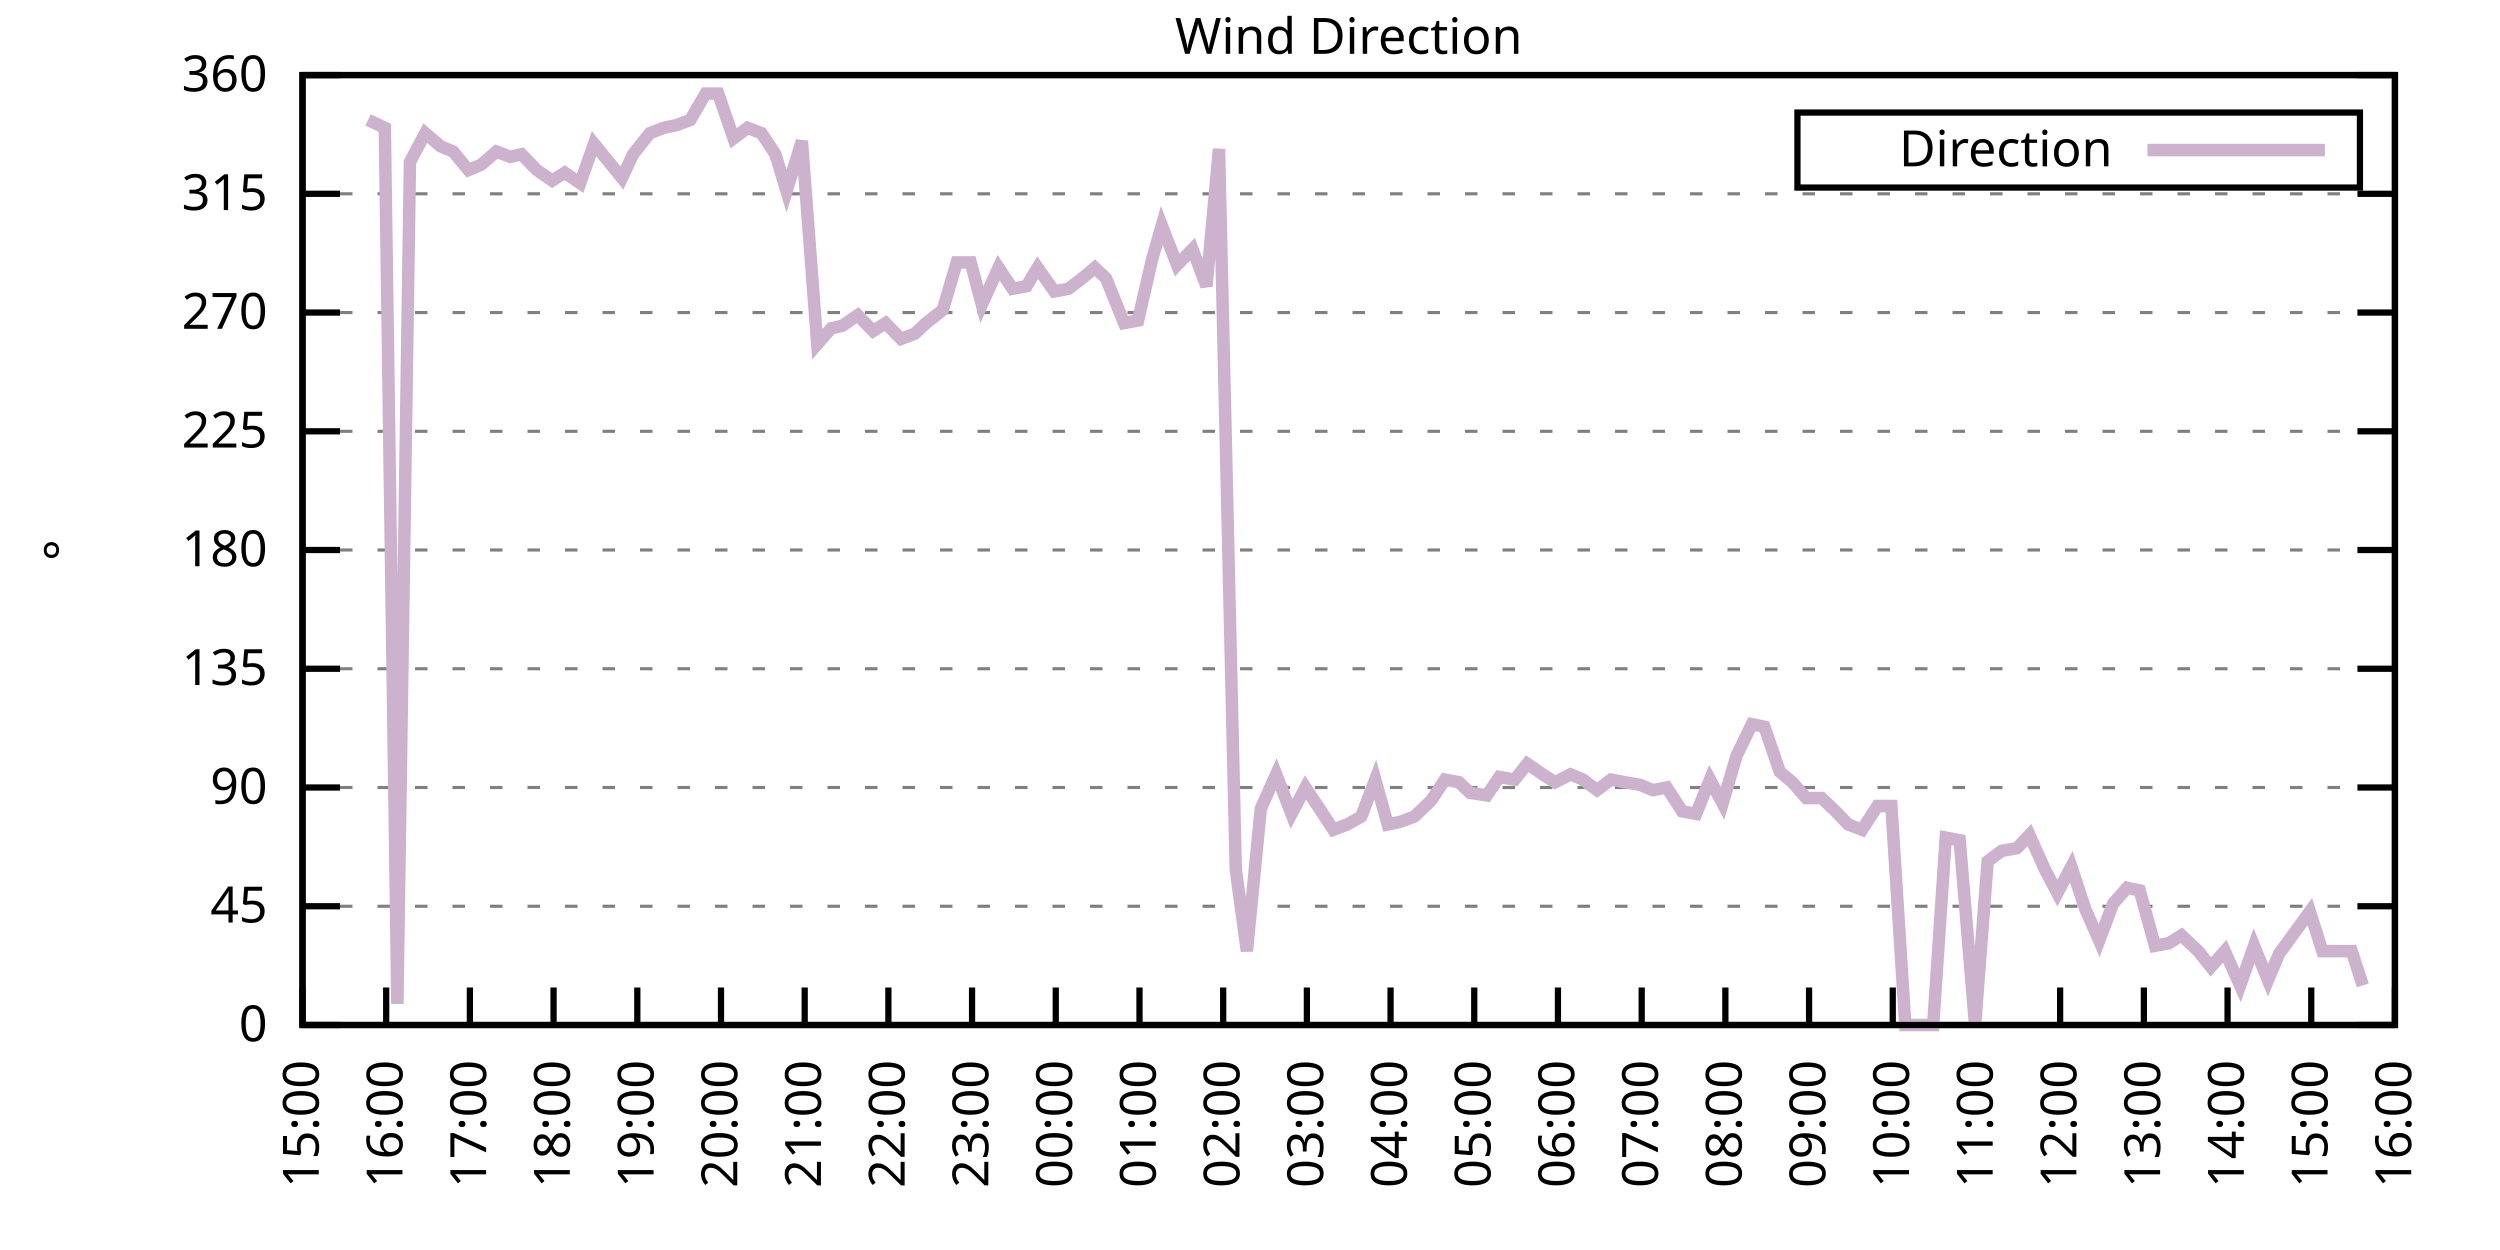
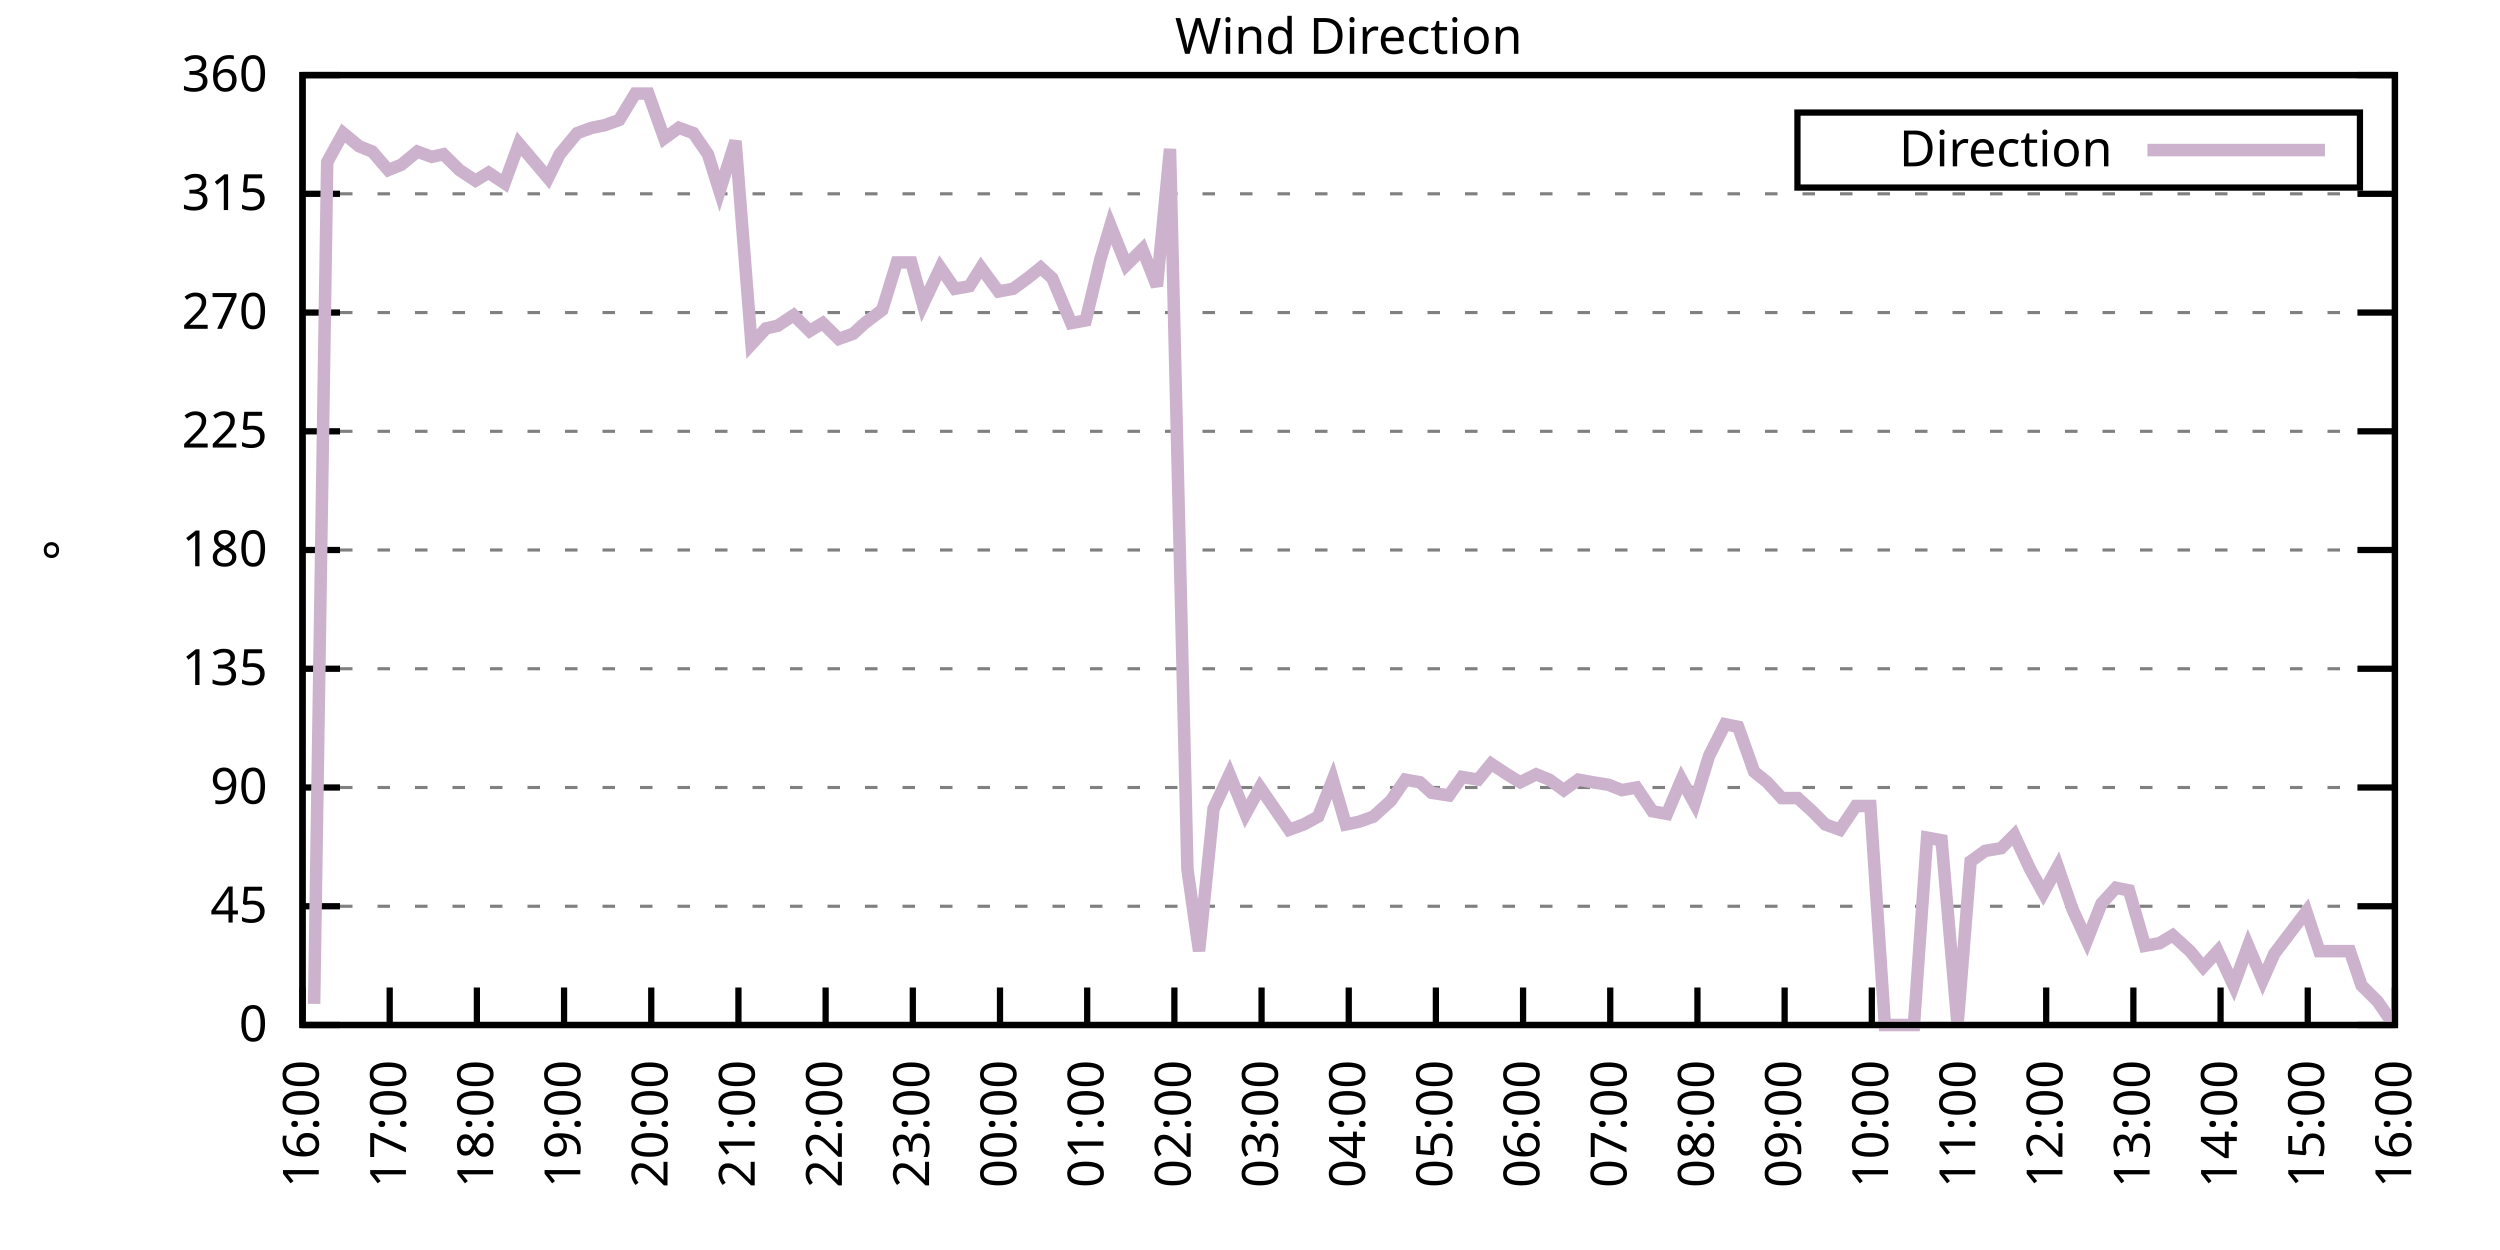
<svg xmlns="http://www.w3.org/2000/svg" xmlns:xlink="http://www.w3.org/1999/xlink" width="400" height="200" viewBox="0 0 400 200">
  <g id="gnuplot_canvas">
    <rect x="0" y="0" width="400" height="200" fill="none" />
    <defs>
      <circle id="gpDot" r="0.5" stroke-width="0.5" stroke="currentColor" />
      <path id="gpPt0" stroke-width="0.333" stroke="currentColor" d="M-1,0 h2 M0,-1 v2" />
      <path id="gpPt1" stroke-width="0.333" stroke="currentColor" d="M-1,-1 L1,1 M1,-1 L-1,1" />
      <path id="gpPt2" stroke-width="0.333" stroke="currentColor" d="M-1,0 L1,0 M0,-1 L0,1 M-1,-1 L1,1 M-1,1 L1,-1" />
      <rect id="gpPt3" stroke-width="0.333" stroke="currentColor" x="-1" y="-1" width="2" height="2" />
      <rect id="gpPt4" stroke-width="0.333" stroke="currentColor" fill="currentColor" x="-1" y="-1" width="2" height="2" />
      <circle id="gpPt5" stroke-width="0.333" stroke="currentColor" cx="0" cy="0" r="1" />
      <use xlink:href="#gpPt5" id="gpPt6" fill="currentColor" stroke="none" />
      <path id="gpPt7" stroke-width="0.333" stroke="currentColor" d="M0,-1.33 L-1.33,0.67 L1.33,0.67 z" />
      <use xlink:href="#gpPt7" id="gpPt8" fill="currentColor" stroke="none" />
      <use xlink:href="#gpPt7" id="gpPt9" stroke="currentColor" transform="rotate(180)" />
      <use xlink:href="#gpPt9" id="gpPt10" fill="currentColor" stroke="none" />
      <use xlink:href="#gpPt3" id="gpPt11" stroke="currentColor" transform="rotate(45)" />
      <use xlink:href="#gpPt11" id="gpPt12" fill="currentColor" stroke="none" />
      <path id="gpPt13" stroke-width="0.333" stroke="currentColor" d="M0,1.330 L1.265,0.411 L0.782,-1.067 L-0.782,-1.076 L-1.265,0.411 z" />
      <use xlink:href="#gpPt13" id="gpPt14" fill="currentColor" stroke="none" />
      <filter id="textbox" filterUnits="objectBoundingBox" x="0" y="0" height="1" width="1">
        <feFlood flood-color="white" flood-opacity="1" result="bgnd" />
        <feComposite in="SourceGraphic" in2="bgnd" operator="atop" />
      </filter>
      <filter id="greybox" filterUnits="objectBoundingBox" x="0" y="0" height="1" width="1">
        <feFlood flood-color="lightgrey" flood-opacity="1" result="grey" />
        <feComposite in="SourceGraphic" in2="grey" operator="atop" />
      </filter>
    </defs>
    <g fill="none" color="white" stroke="currentColor" stroke-width="1.00" stroke-linecap="butt" stroke-linejoin="miter">
</g>
    <g fill="none" color="black" stroke="currentColor" stroke-width="1.00" stroke-linecap="butt" stroke-linejoin="miter">
      <g stroke="none" shape-rendering="crispEdges">
        <polygon fill="rgb(255, 255, 255)" points="48.40,164.00 383.18,164.00 383.18,12.02 48.40,12.02 " />
      </g>
    </g>
    <g fill="none" color="black" stroke="currentColor" stroke-width="1.00" stroke-linecap="butt" stroke-linejoin="miter">
</g>
    <g fill="none" color="black" stroke="black" stroke-width="0.50" stroke-linecap="butt" stroke-linejoin="miter">
</g>
    <g fill="none" color="gray" stroke="currentColor" stroke-width="0.50" stroke-linecap="butt" stroke-linejoin="miter">
      <path stroke="gray" stroke-dasharray="2,4" class="gridline" d="M48.40,164.00 L383.19,164.00  " />
    </g>
    <g fill="none" color="gray" stroke="gray" stroke-width="1.00" stroke-linecap="butt" stroke-linejoin="miter">
</g>
    <g fill="none" color="black" stroke="currentColor" stroke-width="1.00" stroke-linecap="butt" stroke-linejoin="miter">
      <path stroke="black" d="M48.40,164.00 L54.40,164.00 M383.19,164.00 L377.19,164.00  " />
      <g transform="translate(42.80,166.60)" stroke="none" fill="black" font-family="Sans" font-size="8.00" text-anchor="end">
        <text>
          <tspan font-family="Sans"> 0</tspan>
        </text>
      </g>
    </g>
    <g fill="none" color="black" stroke="currentColor" stroke-width="1.00" stroke-linecap="butt" stroke-linejoin="miter">
</g>
    <g fill="none" color="black" stroke="black" stroke-width="0.50" stroke-linecap="butt" stroke-linejoin="miter">
</g>
    <g fill="none" color="gray" stroke="currentColor" stroke-width="0.50" stroke-linecap="butt" stroke-linejoin="miter">
      <path stroke="gray" stroke-dasharray="2,4" class="gridline" d="M48.40,145.00 L383.19,145.00  " />
    </g>
    <g fill="none" color="gray" stroke="gray" stroke-width="1.00" stroke-linecap="butt" stroke-linejoin="miter">
</g>
    <g fill="none" color="black" stroke="currentColor" stroke-width="1.00" stroke-linecap="butt" stroke-linejoin="miter">
      <path stroke="black" d="M48.40,145.00 L54.40,145.00 M383.19,145.00 L377.19,145.00  " />
      <g transform="translate(42.80,147.60)" stroke="none" fill="black" font-family="Sans" font-size="8.00" text-anchor="end">
        <text>
          <tspan font-family="Sans"> 45</tspan>
        </text>
      </g>
    </g>
    <g fill="none" color="black" stroke="currentColor" stroke-width="1.00" stroke-linecap="butt" stroke-linejoin="miter">
</g>
    <g fill="none" color="black" stroke="black" stroke-width="0.50" stroke-linecap="butt" stroke-linejoin="miter">
</g>
    <g fill="none" color="gray" stroke="currentColor" stroke-width="0.50" stroke-linecap="butt" stroke-linejoin="miter">
      <path stroke="gray" stroke-dasharray="2,4" class="gridline" d="M48.40,126.00 L383.19,126.00  " />
    </g>
    <g fill="none" color="gray" stroke="gray" stroke-width="1.00" stroke-linecap="butt" stroke-linejoin="miter">
</g>
    <g fill="none" color="black" stroke="currentColor" stroke-width="1.00" stroke-linecap="butt" stroke-linejoin="miter">
      <path stroke="black" d="M48.40,126.00 L54.40,126.00 M383.19,126.00 L377.19,126.00  " />
      <g transform="translate(42.80,128.60)" stroke="none" fill="black" font-family="Sans" font-size="8.00" text-anchor="end">
        <text>
          <tspan font-family="Sans"> 90</tspan>
        </text>
      </g>
    </g>
    <g fill="none" color="black" stroke="currentColor" stroke-width="1.00" stroke-linecap="butt" stroke-linejoin="miter">
</g>
    <g fill="none" color="black" stroke="black" stroke-width="0.50" stroke-linecap="butt" stroke-linejoin="miter">
</g>
    <g fill="none" color="gray" stroke="currentColor" stroke-width="0.50" stroke-linecap="butt" stroke-linejoin="miter">
      <path stroke="gray" stroke-dasharray="2,4" class="gridline" d="M48.40,107.00 L383.19,107.00  " />
    </g>
    <g fill="none" color="gray" stroke="gray" stroke-width="1.00" stroke-linecap="butt" stroke-linejoin="miter">
</g>
    <g fill="none" color="black" stroke="currentColor" stroke-width="1.00" stroke-linecap="butt" stroke-linejoin="miter">
      <path stroke="black" d="M48.40,107.00 L54.40,107.00 M383.19,107.00 L377.19,107.00  " />
      <g transform="translate(42.80,109.60)" stroke="none" fill="black" font-family="Sans" font-size="8.00" text-anchor="end">
        <text>
          <tspan font-family="Sans"> 135</tspan>
        </text>
      </g>
    </g>
    <g fill="none" color="black" stroke="currentColor" stroke-width="1.00" stroke-linecap="butt" stroke-linejoin="miter">
</g>
    <g fill="none" color="black" stroke="black" stroke-width="0.50" stroke-linecap="butt" stroke-linejoin="miter">
</g>
    <g fill="none" color="gray" stroke="currentColor" stroke-width="0.50" stroke-linecap="butt" stroke-linejoin="miter">
      <path stroke="gray" stroke-dasharray="2,4" class="gridline" d="M48.40,88.00 L383.19,88.00  " />
    </g>
    <g fill="none" color="gray" stroke="gray" stroke-width="1.00" stroke-linecap="butt" stroke-linejoin="miter">
</g>
    <g fill="none" color="black" stroke="currentColor" stroke-width="1.00" stroke-linecap="butt" stroke-linejoin="miter">
      <path stroke="black" d="M48.40,88.00 L54.40,88.00 M383.19,88.00 L377.19,88.00  " />
      <g transform="translate(42.80,90.60)" stroke="none" fill="black" font-family="Sans" font-size="8.00" text-anchor="end">
        <text>
          <tspan font-family="Sans"> 180</tspan>
        </text>
      </g>
    </g>
    <g fill="none" color="black" stroke="currentColor" stroke-width="1.00" stroke-linecap="butt" stroke-linejoin="miter">
</g>
    <g fill="none" color="black" stroke="black" stroke-width="0.50" stroke-linecap="butt" stroke-linejoin="miter">
</g>
    <g fill="none" color="gray" stroke="currentColor" stroke-width="0.50" stroke-linecap="butt" stroke-linejoin="miter">
      <path stroke="gray" stroke-dasharray="2,4" class="gridline" d="M48.40,69.01 L383.19,69.01  " />
    </g>
    <g fill="none" color="gray" stroke="gray" stroke-width="1.00" stroke-linecap="butt" stroke-linejoin="miter">
</g>
    <g fill="none" color="black" stroke="currentColor" stroke-width="1.00" stroke-linecap="butt" stroke-linejoin="miter">
      <path stroke="black" d="M48.40,69.01 L54.40,69.01 M383.19,69.01 L377.19,69.01  " />
      <g transform="translate(42.80,71.61)" stroke="none" fill="black" font-family="Sans" font-size="8.00" text-anchor="end">
        <text>
          <tspan font-family="Sans"> 225</tspan>
        </text>
      </g>
    </g>
    <g fill="none" color="black" stroke="currentColor" stroke-width="1.00" stroke-linecap="butt" stroke-linejoin="miter">
</g>
    <g fill="none" color="black" stroke="black" stroke-width="0.50" stroke-linecap="butt" stroke-linejoin="miter">
</g>
    <g fill="none" color="gray" stroke="currentColor" stroke-width="0.50" stroke-linecap="butt" stroke-linejoin="miter">
      <path stroke="gray" stroke-dasharray="2,4" class="gridline" d="M48.40,50.01 L383.19,50.01  " />
    </g>
    <g fill="none" color="gray" stroke="gray" stroke-width="1.00" stroke-linecap="butt" stroke-linejoin="miter">
</g>
    <g fill="none" color="black" stroke="currentColor" stroke-width="1.00" stroke-linecap="butt" stroke-linejoin="miter">
      <path stroke="black" d="M48.40,50.01 L54.40,50.01 M383.19,50.01 L377.19,50.01  " />
      <g transform="translate(42.80,52.61)" stroke="none" fill="black" font-family="Sans" font-size="8.00" text-anchor="end">
        <text>
          <tspan font-family="Sans"> 270</tspan>
        </text>
      </g>
    </g>
    <g fill="none" color="black" stroke="currentColor" stroke-width="1.00" stroke-linecap="butt" stroke-linejoin="miter">
</g>
    <g fill="none" color="black" stroke="black" stroke-width="0.50" stroke-linecap="butt" stroke-linejoin="miter">
</g>
    <g fill="none" color="gray" stroke="currentColor" stroke-width="0.50" stroke-linecap="butt" stroke-linejoin="miter">
      <path stroke="gray" stroke-dasharray="2,4" class="gridline" d="M48.40,31.01 L383.19,31.01  " />
    </g>
    <g fill="none" color="gray" stroke="gray" stroke-width="1.00" stroke-linecap="butt" stroke-linejoin="miter">
</g>
    <g fill="none" color="black" stroke="currentColor" stroke-width="1.00" stroke-linecap="butt" stroke-linejoin="miter">
      <path stroke="black" d="M48.40,31.01 L54.40,31.01 M383.19,31.01 L377.19,31.01  " />
      <g transform="translate(42.80,33.61)" stroke="none" fill="black" font-family="Sans" font-size="8.00" text-anchor="end">
        <text>
          <tspan font-family="Sans"> 315</tspan>
        </text>
      </g>
    </g>
    <g fill="none" color="black" stroke="currentColor" stroke-width="1.00" stroke-linecap="butt" stroke-linejoin="miter">
</g>
    <g fill="none" color="black" stroke="black" stroke-width="0.50" stroke-linecap="butt" stroke-linejoin="miter">
</g>
    <g fill="none" color="gray" stroke="currentColor" stroke-width="0.50" stroke-linecap="butt" stroke-linejoin="miter">
      <path stroke="gray" stroke-dasharray="2,4" class="gridline" d="M48.40,12.01 L383.19,12.01  " />
    </g>
    <g fill="none" color="gray" stroke="gray" stroke-width="1.00" stroke-linecap="butt" stroke-linejoin="miter">
</g>
    <g fill="none" color="black" stroke="currentColor" stroke-width="1.00" stroke-linecap="butt" stroke-linejoin="miter">
      <path stroke="black" d="M48.40,12.01 L54.40,12.01 M383.19,12.01 L377.19,12.01  " />
      <g transform="translate(42.80,14.61)" stroke="none" fill="black" font-family="Sans" font-size="8.00" text-anchor="end">
        <text>
          <tspan font-family="Sans"> 360</tspan>
        </text>
      </g>
    </g>
    <g fill="none" color="black" stroke="currentColor" stroke-width="1.00" stroke-linecap="butt" stroke-linejoin="miter">
      <path stroke="black" d="M48.40,164.00 L48.40,158.00  " />
      <g transform="translate(51.00,169.60) rotate(270.00)" stroke="none" fill="black" font-family="Sans" font-size="8.00" text-anchor="end">
        <text>
-           <tspan font-family="Sans">15:00</tspan>
-         </text>
-       </g>
-     </g>
-     <g fill="none" color="black" stroke="currentColor" stroke-width="1.00" stroke-linecap="butt" stroke-linejoin="miter">
-       <path stroke="black" d="M61.79,164.00 L61.79,158.00  " />
-       <g transform="translate(64.39,169.60) rotate(270.00)" stroke="none" fill="black" font-family="Sans" font-size="8.00" text-anchor="end">
-         <text>
          <tspan font-family="Sans">16:00</tspan>
        </text>
      </g>
    </g>
    <g fill="none" color="black" stroke="currentColor" stroke-width="1.00" stroke-linecap="butt" stroke-linejoin="miter">
-       <path stroke="black" d="M75.18,164.00 L75.18,158.00  " />
-       <g transform="translate(77.78,169.60) rotate(270.00)" stroke="none" fill="black" font-family="Sans" font-size="8.00" text-anchor="end">
+       <path stroke="black" d="M62.35,164.00 L62.35,158.00  " />
+       <g transform="translate(64.95,169.60) rotate(270.00)" stroke="none" fill="black" font-family="Sans" font-size="8.00" text-anchor="end">
        <text>
          <tspan font-family="Sans">17:00</tspan>
        </text>
      </g>
    </g>
    <g fill="none" color="black" stroke="currentColor" stroke-width="1.00" stroke-linecap="butt" stroke-linejoin="miter">
-       <path stroke="black" d="M88.57,164.00 L88.57,158.00  " />
-       <g transform="translate(91.17,169.60) rotate(270.00)" stroke="none" fill="black" font-family="Sans" font-size="8.00" text-anchor="end">
+       <path stroke="black" d="M76.30,164.00 L76.30,158.00  " />
+       <g transform="translate(78.90,169.60) rotate(270.00)" stroke="none" fill="black" font-family="Sans" font-size="8.00" text-anchor="end">
        <text>
          <tspan font-family="Sans">18:00</tspan>
        </text>
      </g>
    </g>
    <g fill="none" color="black" stroke="currentColor" stroke-width="1.00" stroke-linecap="butt" stroke-linejoin="miter">
-       <path stroke="black" d="M101.97,164.00 L101.97,158.00  " />
-       <g transform="translate(104.57,169.60) rotate(270.00)" stroke="none" fill="black" font-family="Sans" font-size="8.00" text-anchor="end">
+       <path stroke="black" d="M90.25,164.00 L90.25,158.00  " />
+       <g transform="translate(92.85,169.60) rotate(270.00)" stroke="none" fill="black" font-family="Sans" font-size="8.00" text-anchor="end">
        <text>
          <tspan font-family="Sans">19:00</tspan>
        </text>
      </g>
    </g>
    <g fill="none" color="black" stroke="currentColor" stroke-width="1.00" stroke-linecap="butt" stroke-linejoin="miter">
-       <path stroke="black" d="M115.36,164.00 L115.36,158.00  " />
-       <g transform="translate(117.96,169.60) rotate(270.00)" stroke="none" fill="black" font-family="Sans" font-size="8.00" text-anchor="end">
+       <path stroke="black" d="M104.20,164.00 L104.20,158.00  " />
+       <g transform="translate(106.80,169.60) rotate(270.00)" stroke="none" fill="black" font-family="Sans" font-size="8.00" text-anchor="end">
        <text>
          <tspan font-family="Sans">20:00</tspan>
        </text>
      </g>
    </g>
    <g fill="none" color="black" stroke="currentColor" stroke-width="1.00" stroke-linecap="butt" stroke-linejoin="miter">
-       <path stroke="black" d="M128.75,164.00 L128.75,158.00  " />
-       <g transform="translate(131.35,169.60) rotate(270.00)" stroke="none" fill="black" font-family="Sans" font-size="8.00" text-anchor="end">
+       <path stroke="black" d="M118.15,164.00 L118.15,158.00  " />
+       <g transform="translate(120.75,169.60) rotate(270.00)" stroke="none" fill="black" font-family="Sans" font-size="8.00" text-anchor="end">
        <text>
          <tspan font-family="Sans">21:00</tspan>
        </text>
      </g>
    </g>
    <g fill="none" color="black" stroke="currentColor" stroke-width="1.00" stroke-linecap="butt" stroke-linejoin="miter">
-       <path stroke="black" d="M142.14,164.00 L142.14,158.00  " />
-       <g transform="translate(144.74,169.60) rotate(270.00)" stroke="none" fill="black" font-family="Sans" font-size="8.00" text-anchor="end">
+       <path stroke="black" d="M132.10,164.00 L132.10,158.00  " />
+       <g transform="translate(134.70,169.60) rotate(270.00)" stroke="none" fill="black" font-family="Sans" font-size="8.00" text-anchor="end">
        <text>
          <tspan font-family="Sans">22:00</tspan>
        </text>
      </g>
    </g>
    <g fill="none" color="black" stroke="currentColor" stroke-width="1.00" stroke-linecap="butt" stroke-linejoin="miter">
-       <path stroke="black" d="M155.53,164.00 L155.53,158.00  " />
-       <g transform="translate(158.13,169.60) rotate(270.00)" stroke="none" fill="black" font-family="Sans" font-size="8.00" text-anchor="end">
+       <path stroke="black" d="M146.05,164.00 L146.05,158.00  " />
+       <g transform="translate(148.65,169.60) rotate(270.00)" stroke="none" fill="black" font-family="Sans" font-size="8.00" text-anchor="end">
        <text>
          <tspan font-family="Sans">23:00</tspan>
        </text>
      </g>
    </g>
    <g fill="none" color="black" stroke="currentColor" stroke-width="1.00" stroke-linecap="butt" stroke-linejoin="miter">
-       <path stroke="black" d="M168.92,164.00 L168.92,158.00  " />
-       <g transform="translate(171.52,169.60) rotate(270.00)" stroke="none" fill="black" font-family="Sans" font-size="8.00" text-anchor="end">
+       <path stroke="black" d="M160.00,164.00 L160.00,158.00  " />
+       <g transform="translate(162.60,169.60) rotate(270.00)" stroke="none" fill="black" font-family="Sans" font-size="8.00" text-anchor="end">
        <text>
          <tspan font-family="Sans">00:00</tspan>
        </text>
      </g>
    </g>
    <g fill="none" color="black" stroke="currentColor" stroke-width="1.00" stroke-linecap="butt" stroke-linejoin="miter">
-       <path stroke="black" d="M182.32,164.00 L182.32,158.00  " />
-       <g transform="translate(184.92,169.60) rotate(270.00)" stroke="none" fill="black" font-family="Sans" font-size="8.00" text-anchor="end">
+       <path stroke="black" d="M173.95,164.00 L173.95,158.00  " />
+       <g transform="translate(176.55,169.60) rotate(270.00)" stroke="none" fill="black" font-family="Sans" font-size="8.00" text-anchor="end">
        <text>
          <tspan font-family="Sans">01:00</tspan>
        </text>
      </g>
    </g>
    <g fill="none" color="black" stroke="currentColor" stroke-width="1.00" stroke-linecap="butt" stroke-linejoin="miter">
-       <path stroke="black" d="M195.71,164.00 L195.71,158.00  " />
-       <g transform="translate(198.31,169.60) rotate(270.00)" stroke="none" fill="black" font-family="Sans" font-size="8.00" text-anchor="end">
+       <path stroke="black" d="M187.90,164.00 L187.90,158.00  " />
+       <g transform="translate(190.50,169.60) rotate(270.00)" stroke="none" fill="black" font-family="Sans" font-size="8.00" text-anchor="end">
        <text>
          <tspan font-family="Sans">02:00</tspan>
        </text>
      </g>
    </g>
    <g fill="none" color="black" stroke="currentColor" stroke-width="1.00" stroke-linecap="butt" stroke-linejoin="miter">
-       <path stroke="black" d="M209.10,164.00 L209.10,158.00  " />
-       <g transform="translate(211.70,169.60) rotate(270.00)" stroke="none" fill="black" font-family="Sans" font-size="8.00" text-anchor="end">
+       <path stroke="black" d="M201.85,164.00 L201.85,158.00  " />
+       <g transform="translate(204.45,169.60) rotate(270.00)" stroke="none" fill="black" font-family="Sans" font-size="8.00" text-anchor="end">
        <text>
          <tspan font-family="Sans">03:00</tspan>
        </text>
      </g>
    </g>
    <g fill="none" color="black" stroke="currentColor" stroke-width="1.00" stroke-linecap="butt" stroke-linejoin="miter">
-       <path stroke="black" d="M222.49,164.00 L222.49,158.00  " />
-       <g transform="translate(225.09,169.60) rotate(270.00)" stroke="none" fill="black" font-family="Sans" font-size="8.00" text-anchor="end">
+       <path stroke="black" d="M215.80,164.00 L215.80,158.00  " />
+       <g transform="translate(218.40,169.60) rotate(270.00)" stroke="none" fill="black" font-family="Sans" font-size="8.00" text-anchor="end">
        <text>
          <tspan font-family="Sans">04:00</tspan>
        </text>
      </g>
    </g>
    <g fill="none" color="black" stroke="currentColor" stroke-width="1.00" stroke-linecap="butt" stroke-linejoin="miter">
-       <path stroke="black" d="M235.88,164.00 L235.88,158.00  " />
-       <g transform="translate(238.48,169.60) rotate(270.00)" stroke="none" fill="black" font-family="Sans" font-size="8.00" text-anchor="end">
+       <path stroke="black" d="M229.74,164.00 L229.74,158.00  " />
+       <g transform="translate(232.34,169.60) rotate(270.00)" stroke="none" fill="black" font-family="Sans" font-size="8.00" text-anchor="end">
        <text>
          <tspan font-family="Sans">05:00</tspan>
        </text>
      </g>
    </g>
    <g fill="none" color="black" stroke="currentColor" stroke-width="1.00" stroke-linecap="butt" stroke-linejoin="miter">
-       <path stroke="black" d="M249.27,164.00 L249.27,158.00  " />
-       <g transform="translate(251.87,169.60) rotate(270.00)" stroke="none" fill="black" font-family="Sans" font-size="8.00" text-anchor="end">
+       <path stroke="black" d="M243.69,164.00 L243.69,158.00  " />
+       <g transform="translate(246.29,169.60) rotate(270.00)" stroke="none" fill="black" font-family="Sans" font-size="8.00" text-anchor="end">
        <text>
          <tspan font-family="Sans">06:00</tspan>
        </text>
      </g>
    </g>
    <g fill="none" color="black" stroke="currentColor" stroke-width="1.00" stroke-linecap="butt" stroke-linejoin="miter">
-       <path stroke="black" d="M262.67,164.00 L262.67,158.00  " />
-       <g transform="translate(265.27,169.60) rotate(270.00)" stroke="none" fill="black" font-family="Sans" font-size="8.00" text-anchor="end">
+       <path stroke="black" d="M257.64,164.00 L257.64,158.00  " />
+       <g transform="translate(260.24,169.60) rotate(270.00)" stroke="none" fill="black" font-family="Sans" font-size="8.00" text-anchor="end">
        <text>
          <tspan font-family="Sans">07:00</tspan>
        </text>
      </g>
    </g>
    <g fill="none" color="black" stroke="currentColor" stroke-width="1.00" stroke-linecap="butt" stroke-linejoin="miter">
-       <path stroke="black" d="M276.06,164.00 L276.06,158.00  " />
-       <g transform="translate(278.66,169.60) rotate(270.00)" stroke="none" fill="black" font-family="Sans" font-size="8.00" text-anchor="end">
+       <path stroke="black" d="M271.59,164.00 L271.59,158.00  " />
+       <g transform="translate(274.19,169.60) rotate(270.00)" stroke="none" fill="black" font-family="Sans" font-size="8.00" text-anchor="end">
        <text>
          <tspan font-family="Sans">08:00</tspan>
        </text>
      </g>
    </g>
    <g fill="none" color="black" stroke="currentColor" stroke-width="1.00" stroke-linecap="butt" stroke-linejoin="miter">
-       <path stroke="black" d="M289.45,164.00 L289.45,158.00  " />
-       <g transform="translate(292.05,169.60) rotate(270.00)" stroke="none" fill="black" font-family="Sans" font-size="8.00" text-anchor="end">
+       <path stroke="black" d="M285.54,164.00 L285.54,158.00  " />
+       <g transform="translate(288.14,169.60) rotate(270.00)" stroke="none" fill="black" font-family="Sans" font-size="8.00" text-anchor="end">
        <text>
          <tspan font-family="Sans">09:00</tspan>
        </text>
      </g>
    </g>
    <g fill="none" color="black" stroke="currentColor" stroke-width="1.00" stroke-linecap="butt" stroke-linejoin="miter">
-       <path stroke="black" d="M302.84,164.00 L302.84,158.00  " />
-       <g transform="translate(305.44,169.60) rotate(270.00)" stroke="none" fill="black" font-family="Sans" font-size="8.00" text-anchor="end">
+       <path stroke="black" d="M299.49,164.00 L299.49,158.00  " />
+       <g transform="translate(302.09,169.60) rotate(270.00)" stroke="none" fill="black" font-family="Sans" font-size="8.00" text-anchor="end">
        <text>
          <tspan font-family="Sans">10:00</tspan>
        </text>
      </g>
    </g>
    <g fill="none" color="black" stroke="currentColor" stroke-width="1.00" stroke-linecap="butt" stroke-linejoin="miter">
-       <path stroke="black" d="M316.23,164.00 L316.23,158.00  " />
-       <g transform="translate(318.83,169.60) rotate(270.00)" stroke="none" fill="black" font-family="Sans" font-size="8.00" text-anchor="end">
+       <path stroke="black" d="M313.44,164.00 L313.44,158.00  " />
+       <g transform="translate(316.04,169.60) rotate(270.00)" stroke="none" fill="black" font-family="Sans" font-size="8.00" text-anchor="end">
        <text>
          <tspan font-family="Sans">11:00</tspan>
        </text>
      </g>
    </g>
    <g fill="none" color="black" stroke="currentColor" stroke-width="1.00" stroke-linecap="butt" stroke-linejoin="miter">
-       <path stroke="black" d="M329.62,164.00 L329.62,158.00  " />
-       <g transform="translate(332.22,169.60) rotate(270.00)" stroke="none" fill="black" font-family="Sans" font-size="8.00" text-anchor="end">
+       <path stroke="black" d="M327.39,164.00 L327.39,158.00  " />
+       <g transform="translate(329.99,169.60) rotate(270.00)" stroke="none" fill="black" font-family="Sans" font-size="8.00" text-anchor="end">
        <text>
          <tspan font-family="Sans">12:00</tspan>
        </text>
      </g>
    </g>
    <g fill="none" color="black" stroke="currentColor" stroke-width="1.00" stroke-linecap="butt" stroke-linejoin="miter">
-       <path stroke="black" d="M343.02,164.00 L343.02,158.00  " />
-       <g transform="translate(345.62,169.60) rotate(270.00)" stroke="none" fill="black" font-family="Sans" font-size="8.00" text-anchor="end">
+       <path stroke="black" d="M341.34,164.00 L341.34,158.00  " />
+       <g transform="translate(343.94,169.60) rotate(270.00)" stroke="none" fill="black" font-family="Sans" font-size="8.00" text-anchor="end">
        <text>
          <tspan font-family="Sans">13:00</tspan>
        </text>
      </g>
    </g>
    <g fill="none" color="black" stroke="currentColor" stroke-width="1.00" stroke-linecap="butt" stroke-linejoin="miter">
-       <path stroke="black" d="M356.41,164.00 L356.41,158.00  " />
-       <g transform="translate(359.01,169.60) rotate(270.00)" stroke="none" fill="black" font-family="Sans" font-size="8.00" text-anchor="end">
+       <path stroke="black" d="M355.29,164.00 L355.29,158.00  " />
+       <g transform="translate(357.89,169.60) rotate(270.00)" stroke="none" fill="black" font-family="Sans" font-size="8.00" text-anchor="end">
        <text>
          <tspan font-family="Sans">14:00</tspan>
        </text>
      </g>
    </g>
    <g fill="none" color="black" stroke="currentColor" stroke-width="1.00" stroke-linecap="butt" stroke-linejoin="miter">
-       <path stroke="black" d="M369.80,164.00 L369.80,158.00  " />
-       <g transform="translate(372.40,169.60) rotate(270.00)" stroke="none" fill="black" font-family="Sans" font-size="8.00" text-anchor="end">
+       <path stroke="black" d="M369.24,164.00 L369.24,158.00  " />
+       <g transform="translate(371.84,169.60) rotate(270.00)" stroke="none" fill="black" font-family="Sans" font-size="8.00" text-anchor="end">
        <text>
          <tspan font-family="Sans">15:00</tspan>
        </text>
      </g>
    </g>
    <g fill="none" color="black" stroke="currentColor" stroke-width="1.00" stroke-linecap="butt" stroke-linejoin="miter">
      <path stroke="black" d="M383.19,164.00 L383.19,158.00  " />
      <g transform="translate(385.79,169.60) rotate(270.00)" stroke="none" fill="black" font-family="Sans" font-size="8.00" text-anchor="end">
        <text>
          <tspan font-family="Sans">16:00</tspan>
        </text>
      </g>
    </g>
    <g fill="none" color="black" stroke="currentColor" stroke-width="1.00" stroke-linecap="butt" stroke-linejoin="miter">
</g>
    <g fill="none" color="black" stroke="currentColor" stroke-width="1.00" stroke-linecap="butt" stroke-linejoin="miter">
      <path stroke="black" d="M48.40,12.01 L48.40,164.00 L383.19,164.00 L383.19,12.01 L48.40,12.01 Z  " />
    </g>
    <g fill="none" color="black" stroke="currentColor" stroke-width="1.00" stroke-linecap="butt" stroke-linejoin="miter">
</g>
    <g fill="none" color="black" stroke="currentColor" stroke-width="1.00" stroke-linecap="butt" stroke-linejoin="miter">
      <path stroke="black" d="M287.59,30.01 L287.59,18.01 L377.59,18.01 L377.59,30.01 L287.59,30.01 Z  " />
    </g>
    <g id="Wind_direction_plot_1">
      <g fill="none" color="white" stroke="black" stroke-width="2.00" stroke-linecap="butt" stroke-linejoin="miter">
</g>
      <g fill="none" color="black" stroke="currentColor" stroke-width="2.00" stroke-linecap="butt" stroke-linejoin="miter">
        <g transform="translate(337.99,26.61)" stroke="none" fill="black" font-family="Sans" font-size="8.00" text-anchor="end">
          <text>
            <tspan font-family="Sans">Direction</tspan>
          </text>
        </g>
      </g>
      <g fill="none" color="black" stroke="currentColor" stroke-width="2.00" stroke-linecap="butt" stroke-linejoin="miter">
-         <path stroke="rgb(204, 178, 204)" d="M343.59,24.01 L371.99,24.01 M58.89,19.19 L61.57,20.45 L63.58,160.62 L65.59,25.94 L68.04,21.30 L70.50,23.41   L72.50,24.25 L74.96,27.21 L76.97,26.36 L79.42,24.25 L81.66,25.10 L83.44,24.68 L85.90,27.21 L88.35,28.90   L90.36,27.63 L92.82,29.32 L95.05,22.99 L99.51,28.48 L101.30,24.68 L103.98,21.30 L106.21,20.45 L108.22,20.03   L110.45,19.19 L112.90,14.97 L114.91,14.97 L117.37,22.14 L119.60,20.45 L121.83,21.30 L124.06,24.68 L125.85,30.59   L128.30,22.56 L130.76,55.07 L132.99,52.54 L134.78,52.12 L137.23,50.43 L139.69,52.96 L141.69,51.70 L144.15,54.23   L146.38,53.39 L148.17,51.70 L150.85,49.59 L153.08,41.99 L155.31,41.99 L157.10,48.74 L159.77,42.83 L162.01,46.21   L164.24,45.79 L166.02,42.83 L168.70,46.63 L170.93,46.21 L173.17,44.52 L175.17,42.83 L176.96,44.52 L179.86,51.70   L182.09,51.27 L184.32,41.56 L185.89,36.08 L188.34,42.41 L190.80,39.87 L193.03,45.79 L195.04,23.83 L197.72,139.09   L199.50,152.18 L201.73,129.38 L204.19,123.89 L206.64,130.22 L208.88,126.00 L211.11,129.38 L213.34,132.76 L215.57,131.91   L217.80,130.65 L220.04,124.74 L222.04,131.91 L224.05,131.49 L226.29,130.65 L228.96,128.11 L231.20,124.74 L233.43,125.16   L235.21,126.85 L237.89,127.27 L239.90,124.31 L242.36,124.74 L244.36,122.20 L246.82,123.89 L248.83,125.16 L251.28,123.89   L253.29,124.74 L255.52,126.42 L257.76,124.74 L259.99,125.16 L262.44,125.58 L264.45,126.42 L266.68,126.00 L269.14,129.80   L271.37,130.22 L273.60,124.74 L275.61,128.54 L277.84,120.94 L280.30,115.87 L282.31,116.29 L284.76,123.47 L286.77,125.16   L289.00,127.69 L291.46,127.69 L293.69,129.80 L295.70,131.91 L297.93,132.76 L300.39,128.96 L302.62,128.96 L304.85,164.00   L307.08,164.00 L309.31,164.00 L311.32,134.02 L313.55,134.45 L316.01,164.00 L318.02,137.82 L320.25,136.14 L322.70,135.71   L324.71,133.60 L327.17,139.09 L329.18,142.89 L331.41,138.67 L333.64,145.42 L335.87,150.49 L338.10,144.58 L340.34,142.05   L342.35,142.47 L344.80,151.33 L347.03,150.91 L349.04,149.65 L351.72,152.18 L353.73,154.71 L355.96,152.18 L358.42,157.67   L360.65,151.33 L362.88,156.82 L364.66,152.60 L367.12,149.22 L369.58,145.85 L371.58,152.18 L374.04,152.18 L376.27,152.18   L378.06,157.67  " />
+         <path stroke="rgb(204, 178, 204)" d="M343.59,24.01 L371.99,24.01 M50.26,160.62 L52.35,25.94 L54.91,21.30 L57.47,23.41 L59.56,24.25 L62.12,27.21   L64.21,26.36 L66.77,24.25 L69.09,25.10 L70.95,24.68 L73.51,27.21 L76.07,28.90 L78.16,27.63 L80.72,29.32   L83.04,22.99 L87.69,28.48 L89.55,24.68 L92.34,21.30 L94.67,20.45 L96.76,20.03 L99.08,19.19 L101.64,14.97   L103.73,14.97 L106.29,22.14 L108.62,20.45 L110.94,21.30 L113.27,24.68 L115.13,30.59 L117.68,22.56 L120.24,55.07   L122.57,52.54 L124.43,52.12 L126.98,50.43 L129.54,52.96 L131.63,51.70 L134.19,54.23 L136.51,53.39 L138.37,51.70   L141.16,49.59 L143.49,41.99 L145.81,41.99 L147.67,48.74 L150.46,42.83 L152.79,46.21 L155.11,45.79 L156.97,42.83   L159.76,46.63 L162.09,46.21 L164.41,44.52 L166.51,42.83 L168.37,44.52 L171.39,51.70 L173.71,51.27 L176.04,41.56   L177.67,36.08 L180.22,42.41 L182.78,39.87 L185.11,45.79 L187.20,23.83 L189.99,139.09 L191.85,152.18 L194.17,129.38   L196.73,123.89 L199.29,130.22 L201.61,126.00 L203.94,129.38 L206.26,132.76 L208.59,131.91 L210.91,130.65 L213.24,124.74   L215.33,131.91 L217.42,131.49 L219.75,130.65 L222.54,128.11 L224.86,124.74 L227.19,125.16 L229.05,126.85 L231.84,127.27   L233.93,124.31 L236.49,124.74 L238.58,122.20 L241.14,123.89 L243.23,125.16 L245.79,123.89 L247.88,124.74 L250.20,126.42   L252.53,124.74 L254.85,125.16 L257.41,125.58 L259.50,126.42 L261.83,126.00 L264.39,129.80 L266.71,130.22 L269.04,124.74   L271.13,128.54 L273.45,120.94 L276.01,115.87 L278.10,116.29 L280.66,123.47 L282.75,125.16 L285.08,127.69 L287.64,127.69   L289.96,129.80 L292.05,131.91 L294.38,132.76 L296.94,128.96 L299.26,128.96 L301.58,164.00 L303.91,164.00 L306.23,164.00   L308.33,134.02 L310.65,134.45 L313.21,164.00 L315.30,137.82 L317.63,136.14 L320.18,135.71 L322.28,133.60 L324.83,139.09   L326.93,142.89 L329.25,138.67 L331.58,145.42 L333.90,150.49 L336.23,144.58 L338.55,142.05 L340.64,142.47 L343.20,151.33   L345.53,150.91 L347.62,149.65 L350.41,152.18 L352.50,154.71 L354.83,152.18 L357.38,157.67 L359.71,151.33 L362.03,156.82   L363.89,152.60 L366.45,149.22 L369.01,145.85 L371.10,152.18 L373.66,152.18 L375.98,152.18 L377.84,157.67 L380.40,160.20   L382.73,163.58  " />
      </g>
    </g>
    <g fill="none" color="black" stroke="currentColor" stroke-width="2.00" stroke-linecap="butt" stroke-linejoin="miter">
</g>
    <g fill="none" color="black" stroke="black" stroke-width="1.00" stroke-linecap="butt" stroke-linejoin="miter">
</g>
    <g fill="none" color="black" stroke="currentColor" stroke-width="1.00" stroke-linecap="butt" stroke-linejoin="miter">
      <path stroke="black" d="M48.40,12.01 L48.40,164.00 L383.19,164.00 L383.19,12.01 L48.40,12.01 Z  " />
      <g transform="translate(12.80,88.01) rotate(270.00)" stroke="none" fill="black" font-family="Sans" font-size="8.00" text-anchor="middle">
        <text>
          <tspan font-family="Sans">°</tspan>
        </text>
      </g>
    </g>
    <g fill="none" color="black" stroke="currentColor" stroke-width="1.00" stroke-linecap="butt" stroke-linejoin="miter">
</g>
    <g fill="none" color="black" stroke="currentColor" stroke-width="1.00" stroke-linecap="butt" stroke-linejoin="miter">
      <g transform="translate(215.79,8.61)" stroke="none" fill="black" font-family="Sans" font-size="8.00" text-anchor="middle">
        <text>
          <tspan font-family="Sans">Wind Direction</tspan>
        </text>
      </g>
    </g>
    <g fill="none" color="black" stroke="currentColor" stroke-width="1.00" stroke-linecap="butt" stroke-linejoin="miter">
</g>
  </g>
</svg>
